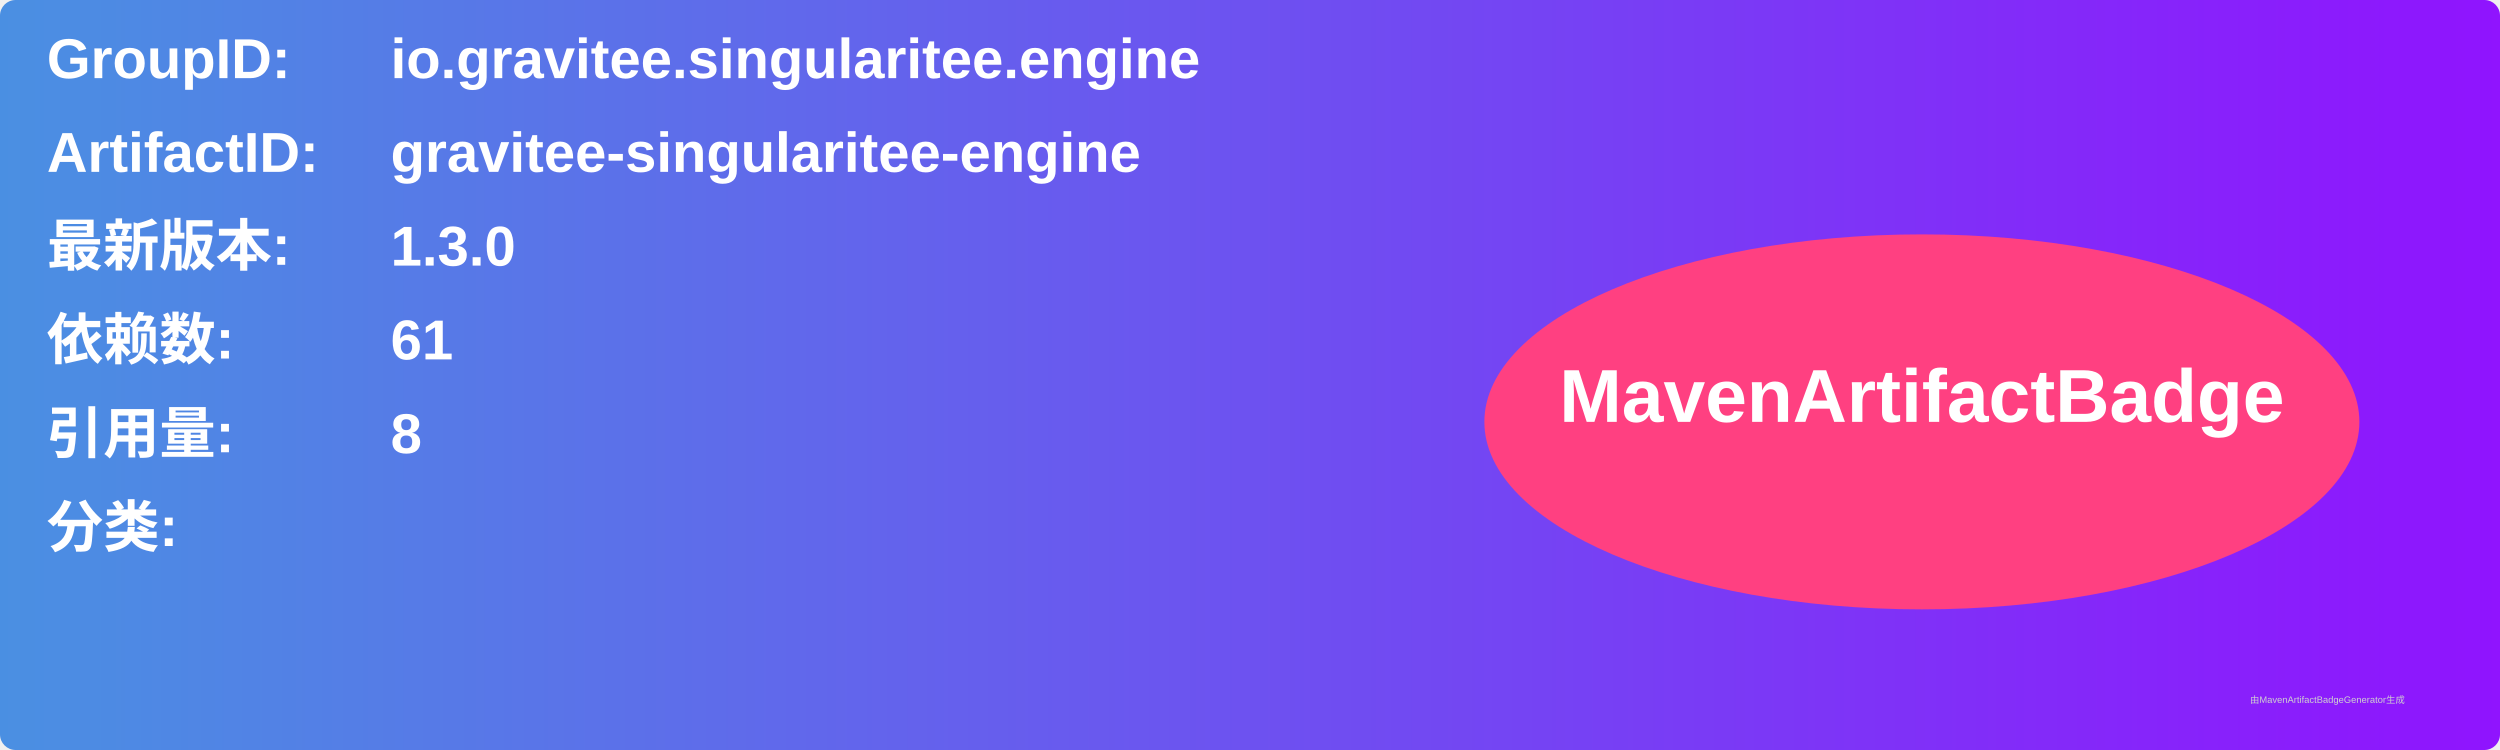
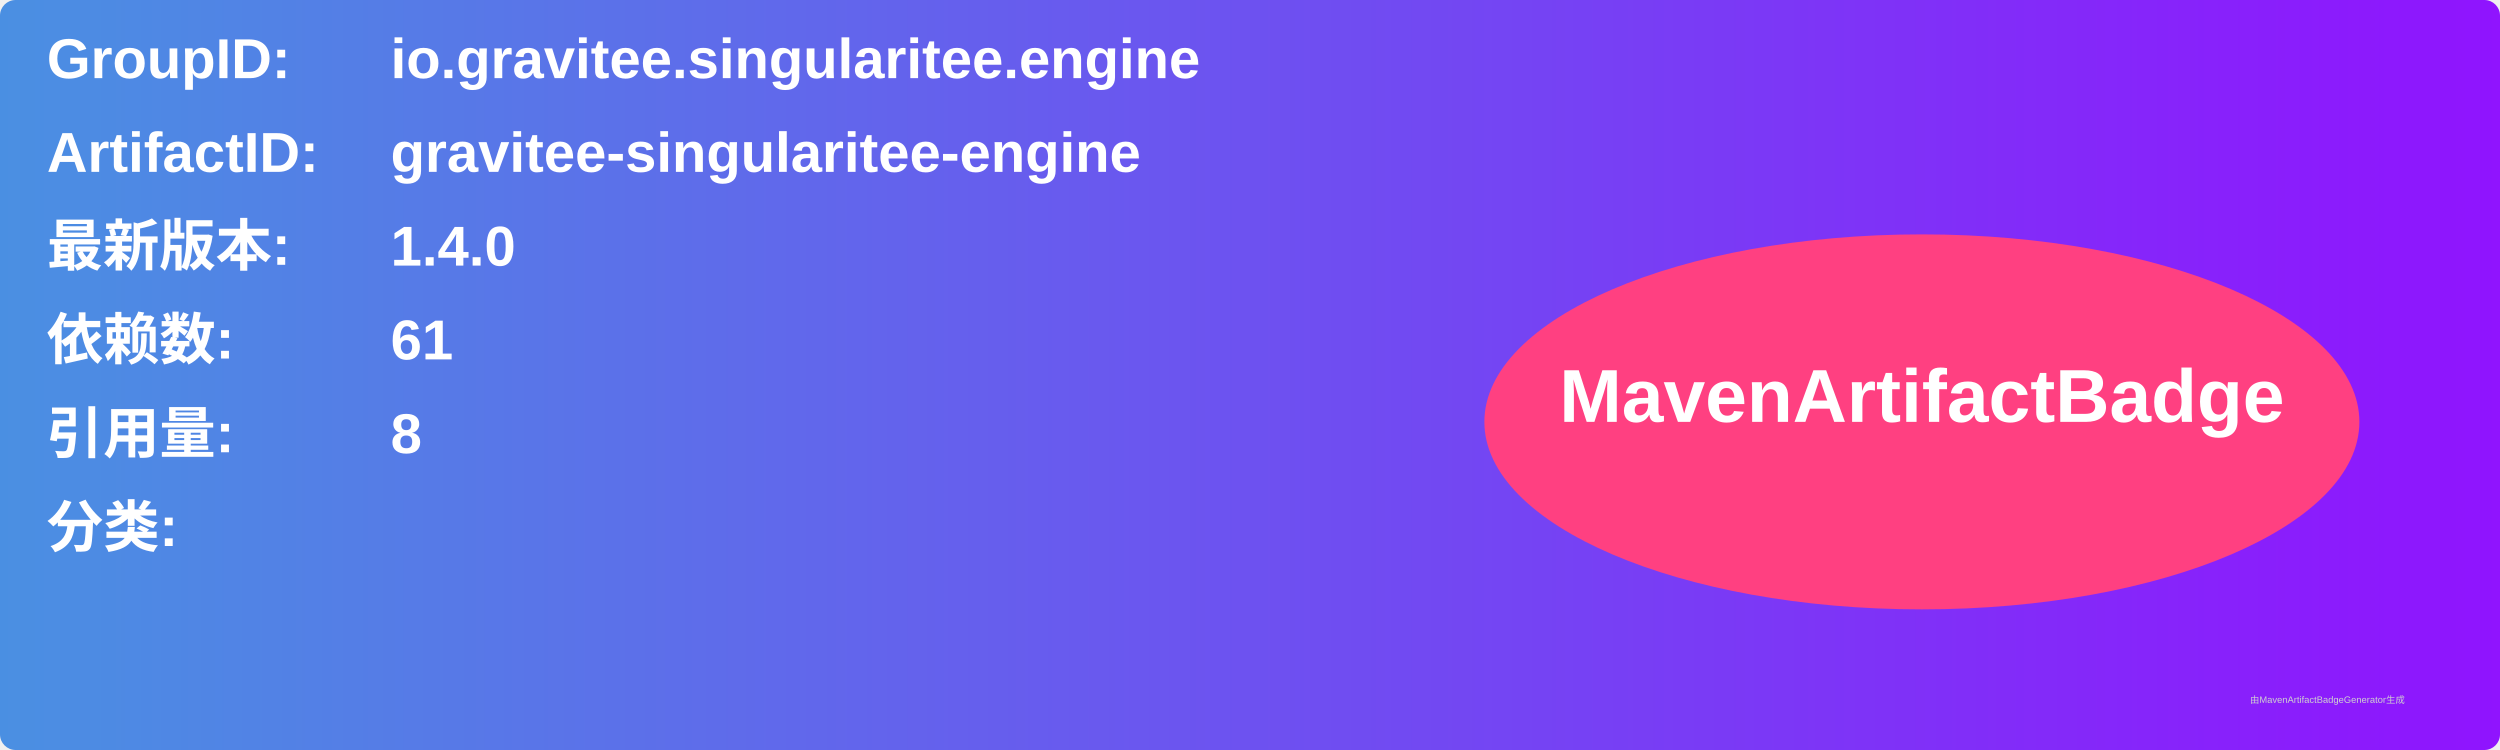
<svg xmlns="http://www.w3.org/2000/svg" width="800" height="240" viewBox="0 0 800 240">
  <linearGradient id="grad" x1="0%" y1="0%" x2="100%" y2="0%">
    <stop offset="0%" stop-color="#4a90e2" />
    <stop offset="100%" stop-color="#9013fe" />
  </linearGradient>
  <rect width="100%" height="100%" rx="5" ry="5" fill="url(#grad)" />
  <g transform="translate(15, 15)">
    <text x="0" y="10" font-family="Arial" font-size="18" fill="white" font-weight="bold" width="260">GroupID:</text>
    <text x="110" y="10" font-family="Arial" font-size="18" fill="white" font-weight="bold" width="460">io.gravitee.singularitee.engine</text>
    <text x="0" y="40" font-family="Arial" font-size="18" fill="white" font-weight="bold" width="260">ArtifactID:</text>
    <text x="110" y="40" font-family="Arial" font-size="18" fill="white" font-weight="bold" width="460">gravitee-singularitee-engine</text>
    <text x="0" y="70" font-family="Arial" font-size="18" fill="white" font-weight="bold">最新版本:</text>
    <text x="110" y="70" font-family="Arial" font-size="18" fill="white" font-weight="bold">
-       <tspan font-weight="bold">1.3.0</tspan>
+       <tspan font-weight="bold">1.4.0</tspan>
    </text>
    <text x="0" y="100" font-family="Arial" font-size="18" fill="white" font-weight="bold">依赖数: </text>
    <text x="110" y="100" font-family="Arial" font-size="18" fill="white">
      <tspan font-weight="bold">61</tspan>
    </text>
    <text x="0" y="130" font-family="Arial" font-size="18" fill="white" font-weight="bold">引用量: </text>
    <text x="110" y="130" font-family="Arial" font-size="18" fill="white">
      <tspan font-weight="bold">8</tspan>
    </text>
    <text x="0" y="160" font-family="Arial" font-size="18" fill="white" font-weight="bold">分类:</text>
    <text x="10" y="190" font-family="Arial" font-size="10" fill="white">
      <tspan font-weight="bold" />
    </text>
    <ellipse cx="600" cy="120" rx="140" ry="60" fill="#ff4081" />
    <text x="600" y="120" text-anchor="middle" font-family="Arial" font-size="24" fill="white" font-weight="bold">MavenArtifactBadge</text>
  </g>
  <text x="720" y="225" font-family="Arial" font-size="3" fill="#d0d0d0">由MavenArtifactBadgeGenerator生成</text>
</svg>
